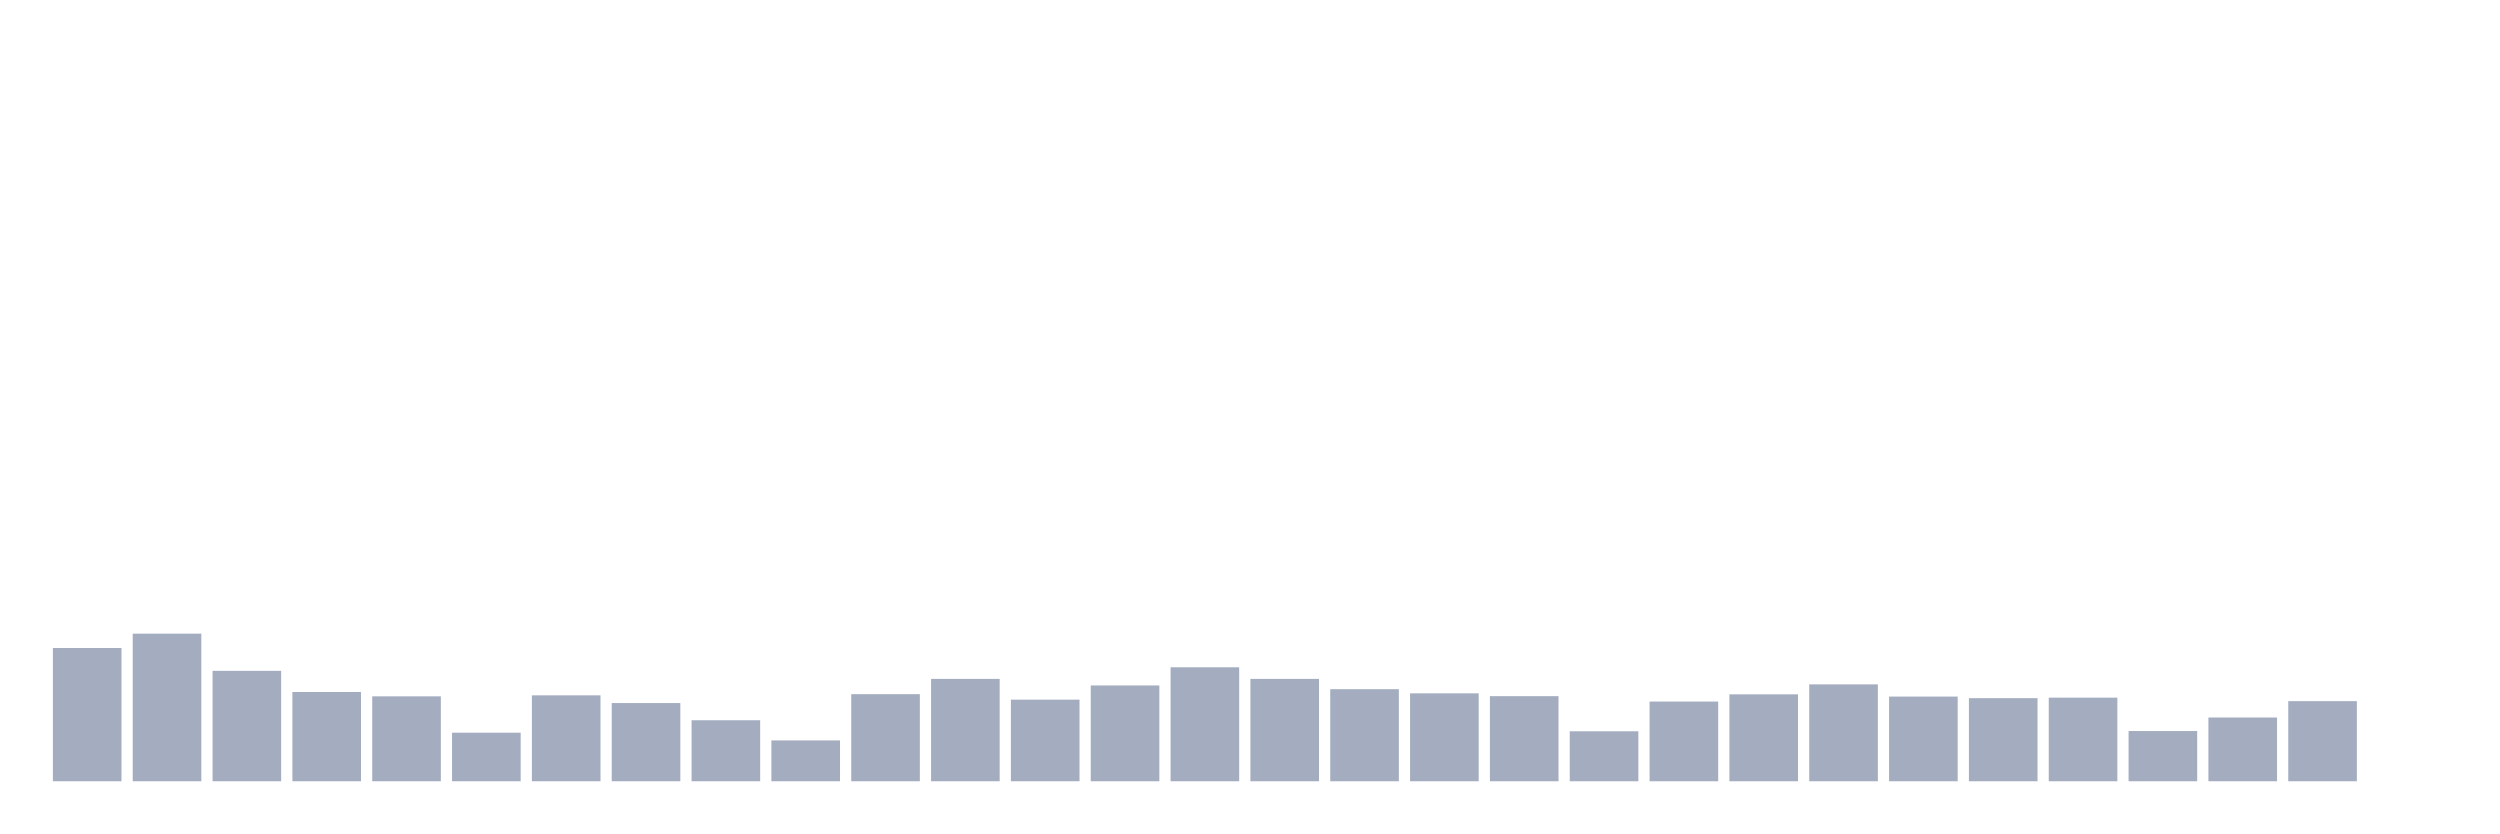
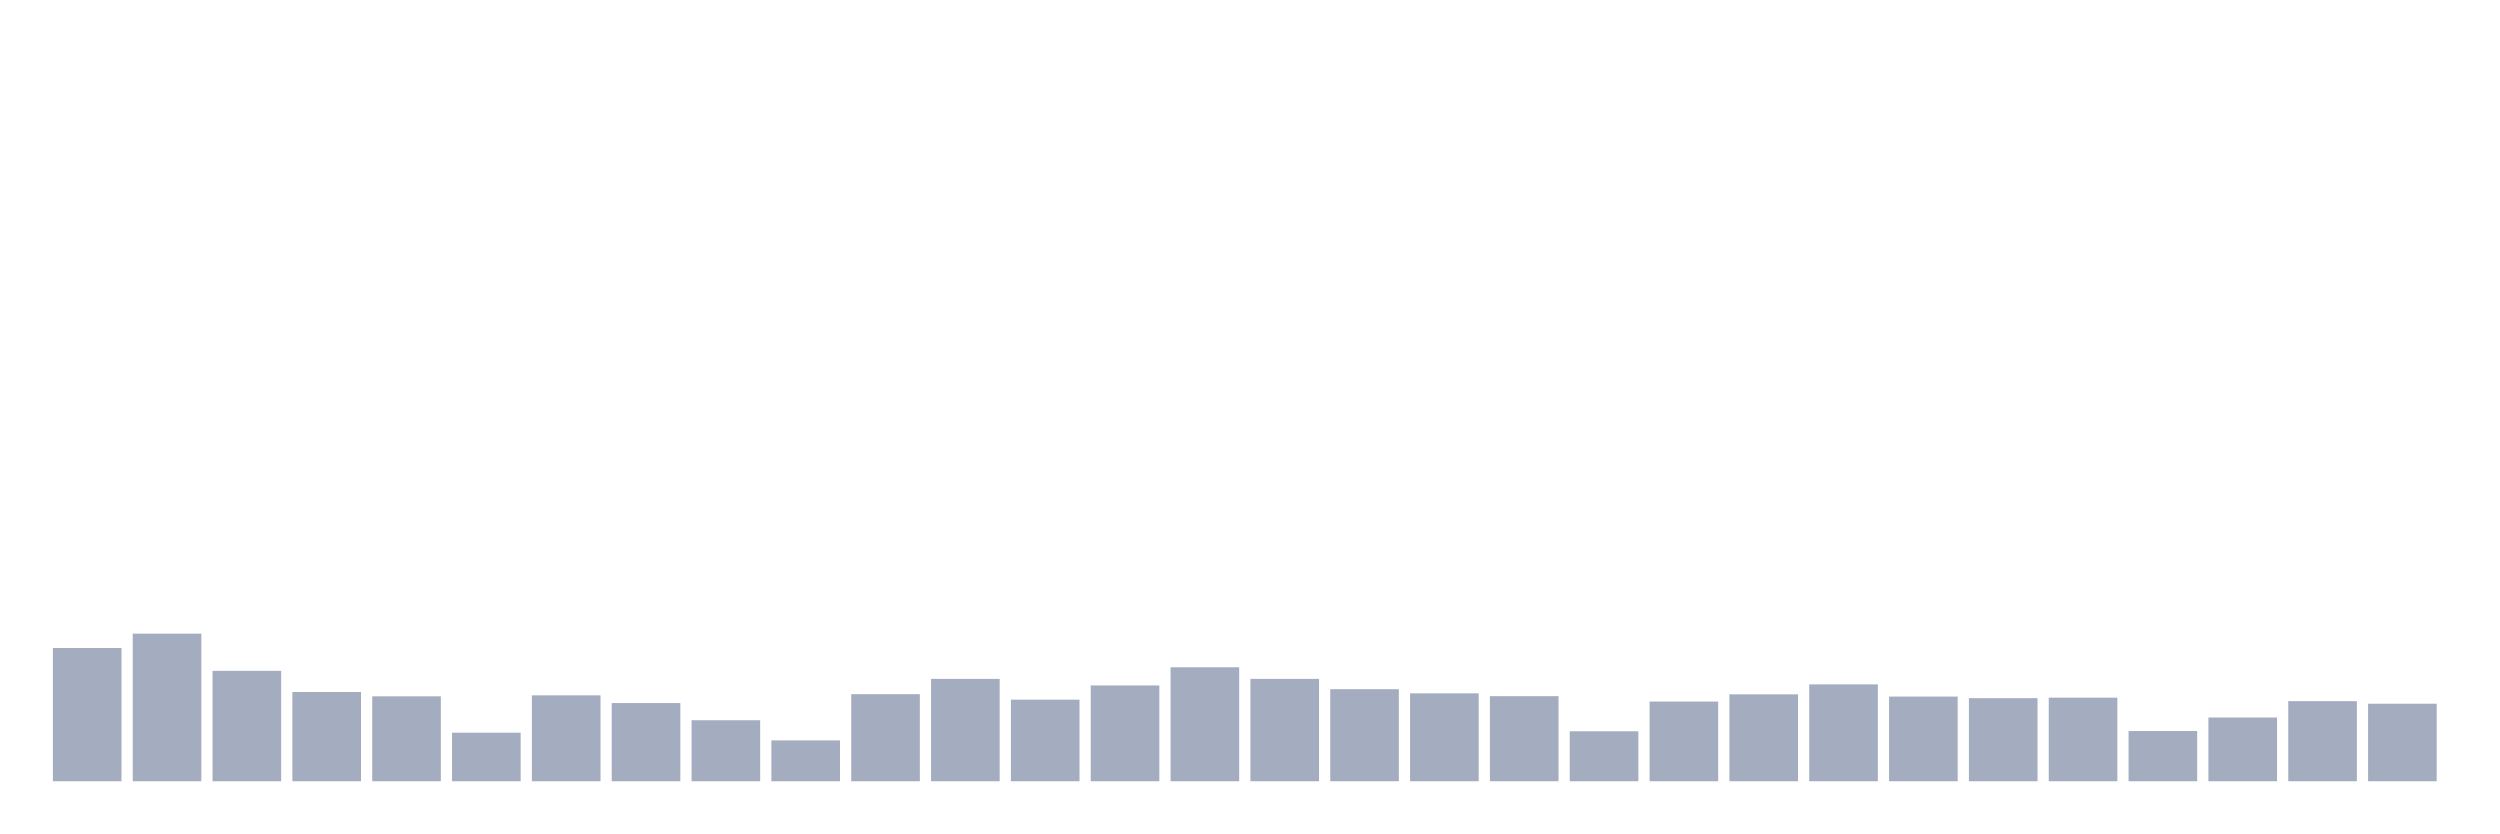
<svg xmlns="http://www.w3.org/2000/svg" viewBox="0 0 480 160">
  <g transform="translate(10,10)">
    <rect class="bar" x="0.153" width="13.175" y="114.417" height="25.583" fill="rgb(164,173,192)" />
    <rect class="bar" x="15.482" width="13.175" y="111.66" height="28.34" fill="rgb(164,173,192)" />
    <rect class="bar" x="30.81" width="13.175" y="118.801" height="21.199" fill="rgb(164,173,192)" />
    <rect class="bar" x="46.138" width="13.175" y="122.865" height="17.135" fill="rgb(164,173,192)" />
    <rect class="bar" x="61.466" width="13.175" y="123.694" height="16.306" fill="rgb(164,173,192)" />
    <rect class="bar" x="76.794" width="13.175" y="130.676" height="9.324" fill="rgb(164,173,192)" />
    <rect class="bar" x="92.123" width="13.175" y="123.503" height="16.497" fill="rgb(164,173,192)" />
    <rect class="bar" x="107.451" width="13.175" y="124.985" height="15.015" fill="rgb(164,173,192)" />
    <rect class="bar" x="122.779" width="13.175" y="128.285" height="11.715" fill="rgb(164,173,192)" />
    <rect class="bar" x="138.107" width="13.175" y="132.158" height="7.842" fill="rgb(164,173,192)" />
    <rect class="bar" x="153.436" width="13.175" y="123.28" height="16.72" fill="rgb(164,173,192)" />
    <rect class="bar" x="168.764" width="13.175" y="120.347" height="19.653" fill="rgb(164,173,192)" />
    <rect class="bar" x="184.092" width="13.175" y="124.332" height="15.668" fill="rgb(164,173,192)" />
    <rect class="bar" x="199.42" width="13.175" y="121.606" height="18.394" fill="rgb(164,173,192)" />
    <rect class="bar" x="214.748" width="13.175" y="118.115" height="21.885" fill="rgb(164,173,192)" />
    <rect class="bar" x="230.077" width="13.175" y="120.347" height="19.653" fill="rgb(164,173,192)" />
    <rect class="bar" x="245.405" width="13.175" y="122.323" height="17.677" fill="rgb(164,173,192)" />
    <rect class="bar" x="260.733" width="13.175" y="123.12" height="16.88" fill="rgb(164,173,192)" />
    <rect class="bar" x="276.061" width="13.175" y="123.662" height="16.338" fill="rgb(164,173,192)" />
    <rect class="bar" x="291.39" width="13.175" y="130.405" height="9.595" fill="rgb(164,173,192)" />
    <rect class="bar" x="306.718" width="13.175" y="124.698" height="15.302" fill="rgb(164,173,192)" />
    <rect class="bar" x="322.046" width="13.175" y="123.312" height="16.688" fill="rgb(164,173,192)" />
    <rect class="bar" x="337.374" width="13.175" y="121.399" height="18.601" fill="rgb(164,173,192)" />
    <rect class="bar" x="352.702" width="13.175" y="123.742" height="16.258" fill="rgb(164,173,192)" />
    <rect class="bar" x="368.031" width="13.175" y="124.045" height="15.955" fill="rgb(164,173,192)" />
    <rect class="bar" x="383.359" width="13.175" y="123.949" height="16.051" fill="rgb(164,173,192)" />
    <rect class="bar" x="398.687" width="13.175" y="130.357" height="9.643" fill="rgb(164,173,192)" />
    <rect class="bar" x="414.015" width="13.175" y="127.759" height="12.241" fill="rgb(164,173,192)" />
    <rect class="bar" x="429.344" width="13.175" y="124.619" height="15.381" fill="rgb(164,173,192)" />
-     <rect class="bar" x="444.672" width="13.175" y="140" height="0" fill="rgb(164,173,192)" />
+     <rect class="bar" x="444.672" width="13.175" y="125.113" height="14.887" fill="rgb(164,173,192)" />
  </g>
</svg>
